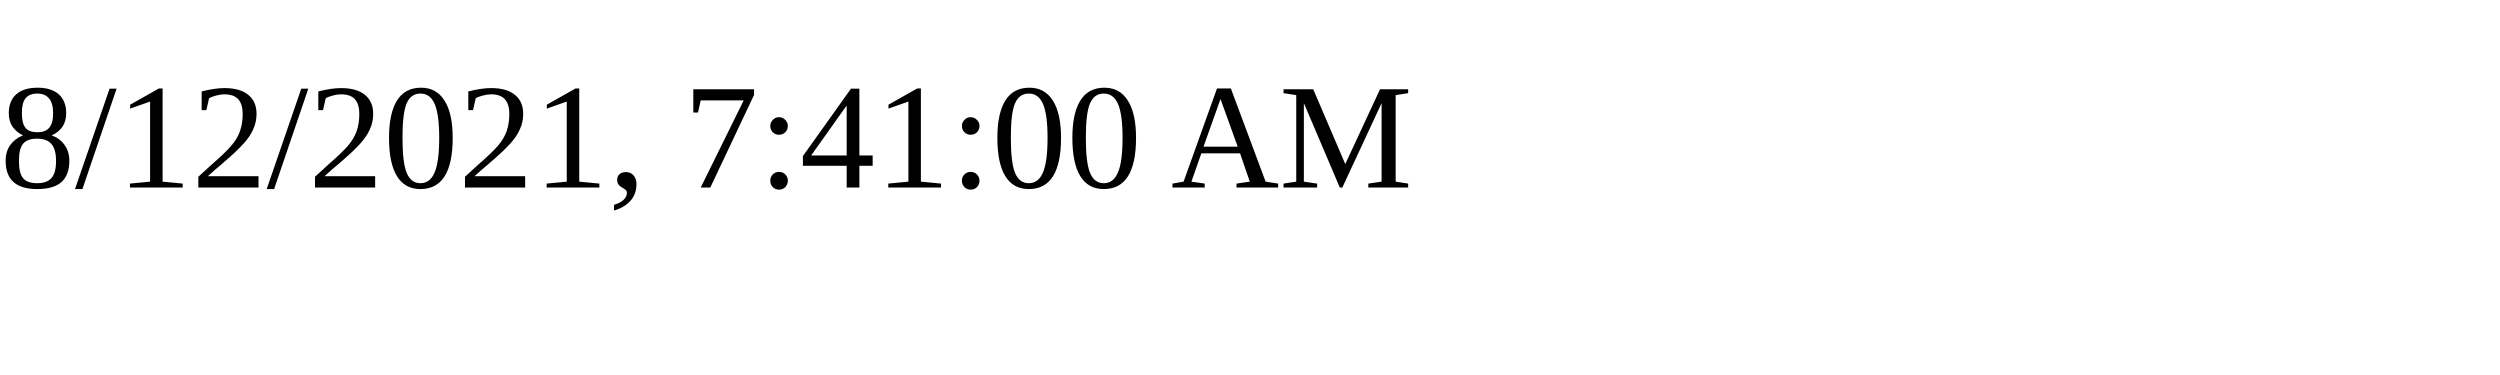
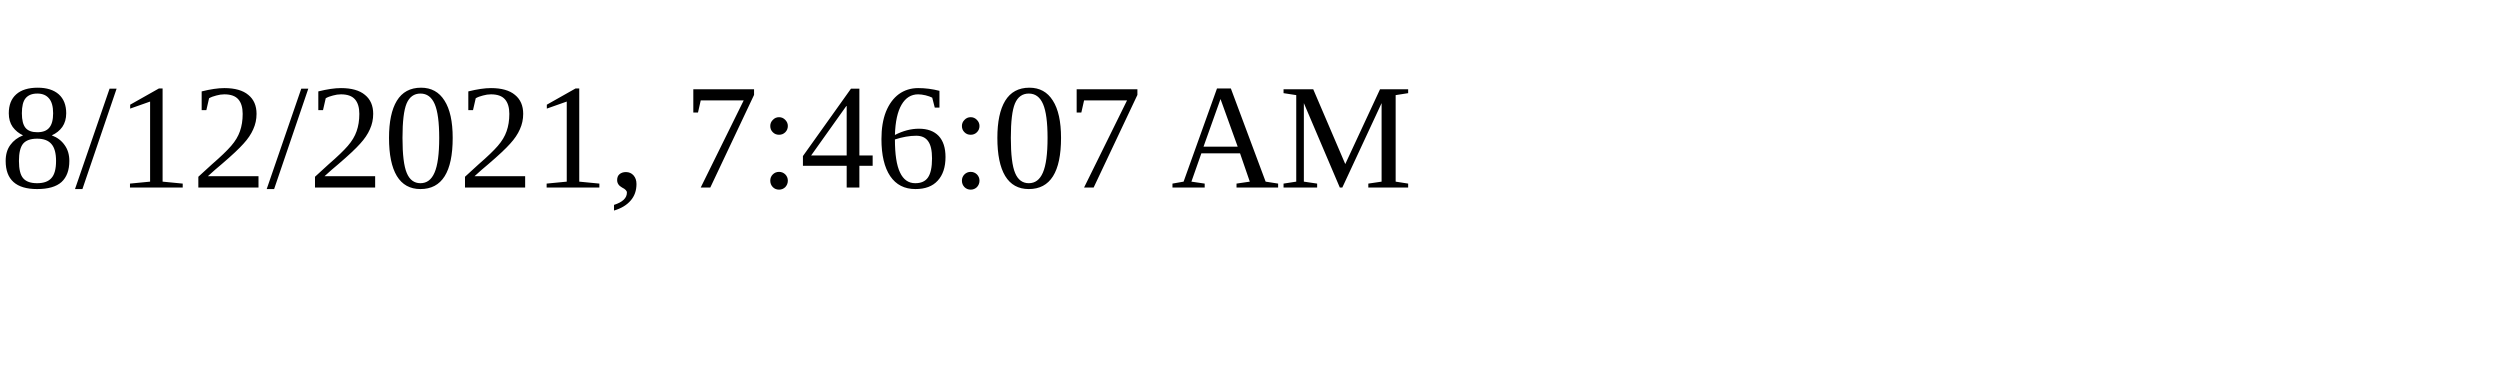
<svg xmlns="http://www.w3.org/2000/svg" height="30" width="200">
-   <text x="0" y="15">8/12/2021, 7:41:00 AM</text>
+   <text x="0" y="15">8/12/2021, 7:46:07 AM</text>
</svg>
